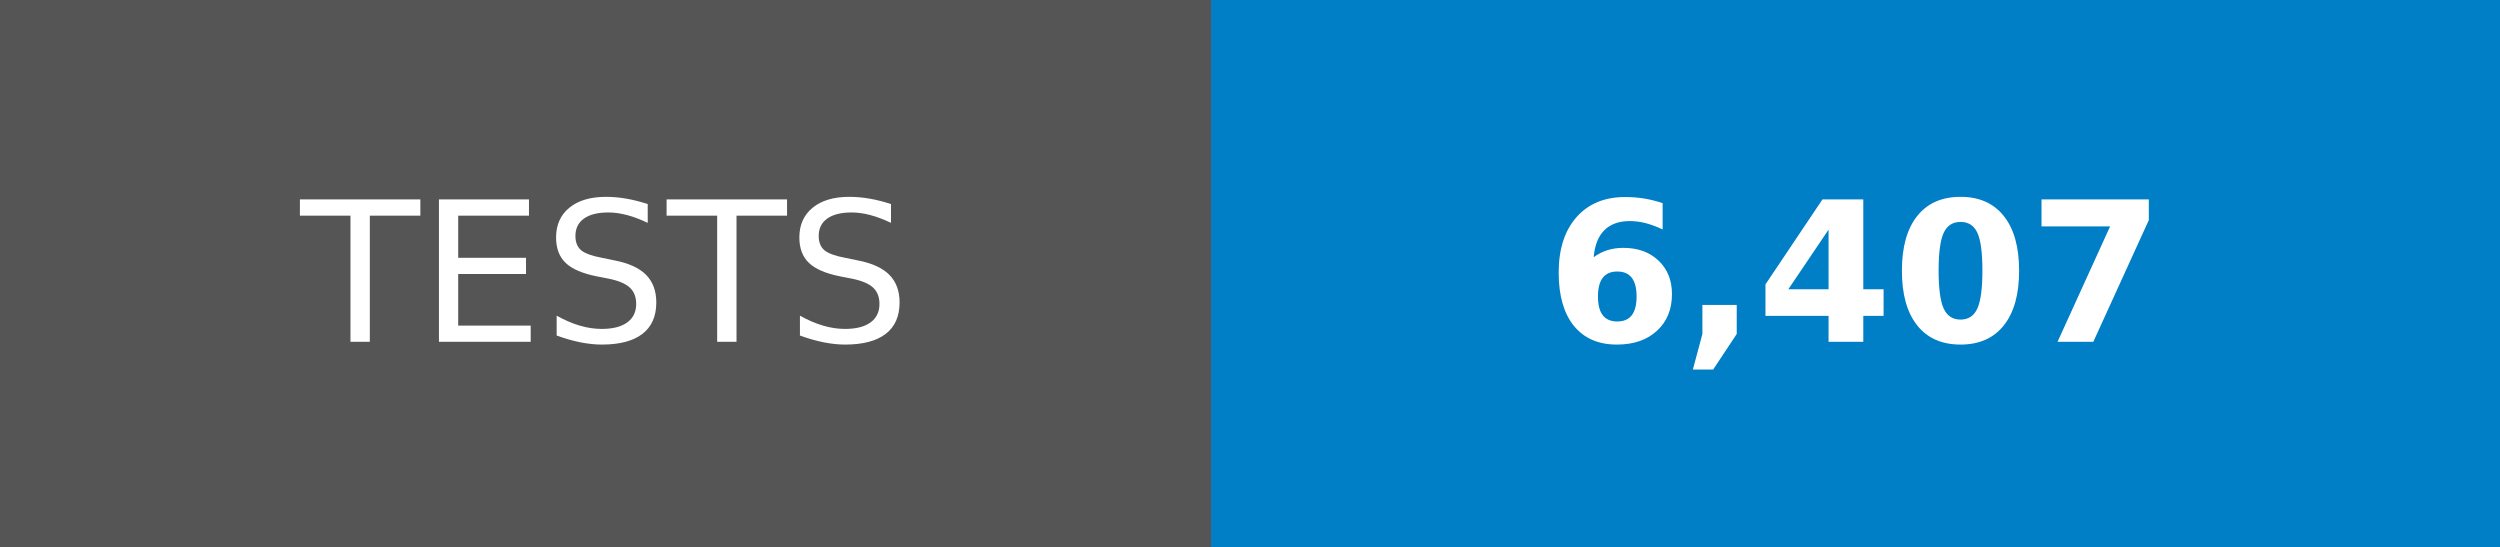
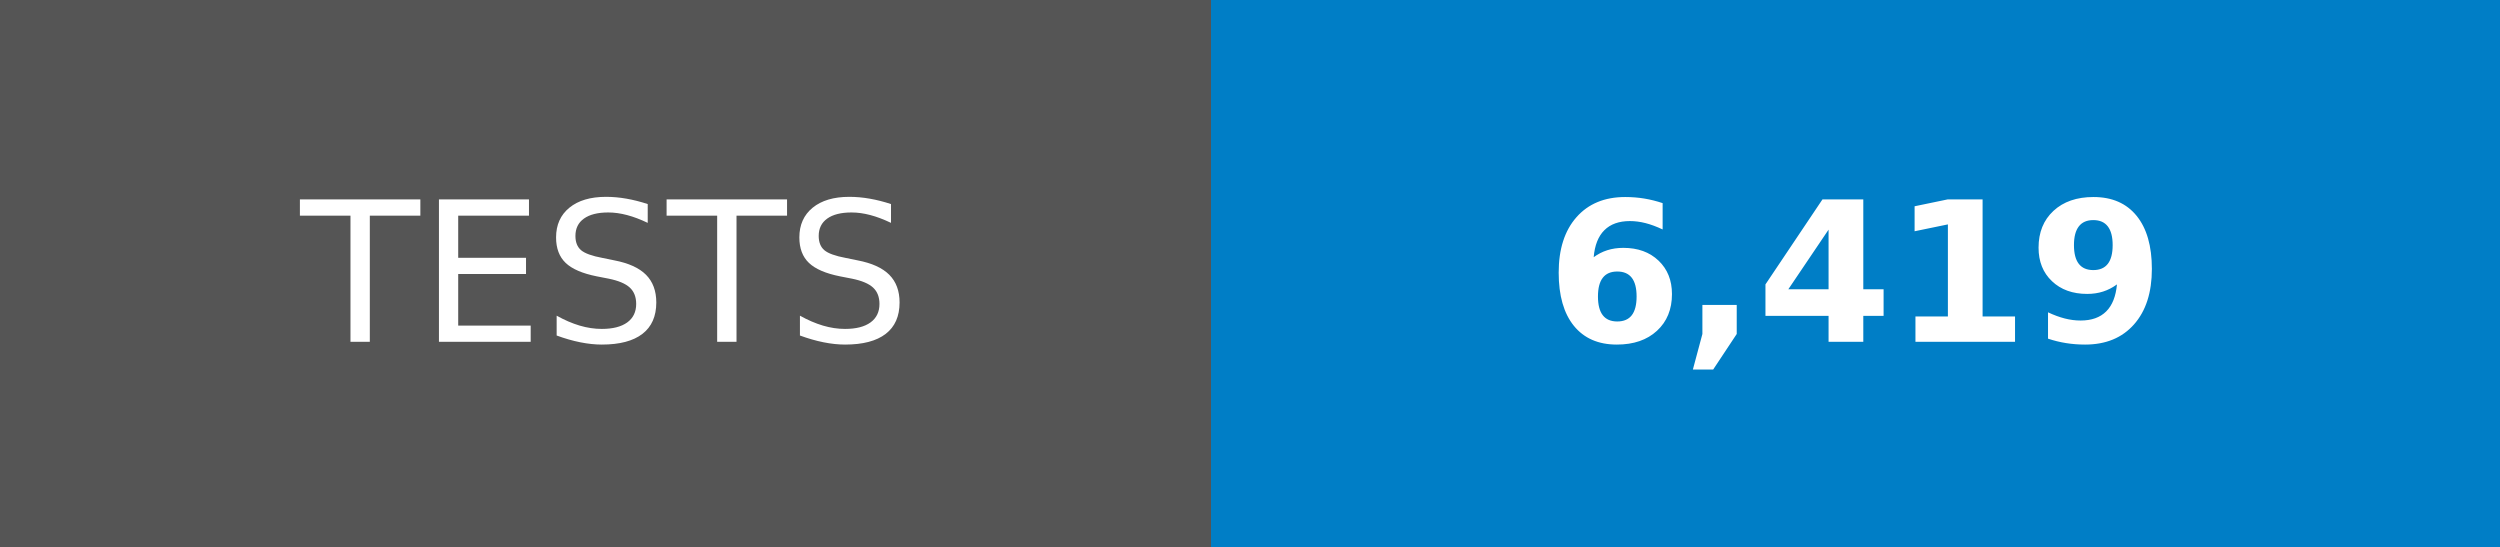
- <svg xmlns="http://www.w3.org/2000/svg" width="128" height="28" role="img" aria-label="TESTS: 6,407">
+ <svg xmlns="http://www.w3.org/2000/svg" width="128" height="28" role="img" aria-label="TESTS: 6,419">
  <g shape-rendering="crispEdges">
    <rect width="62" height="28" fill="#555" />
    <rect x="62" width="66" height="28" fill="#007ec6" />
  </g>
  <g fill="#fff" text-anchor="middle" font-family="Verdana,Geneva,DejaVu Sans,sans-serif" text-rendering="geometricPrecision" font-size="100">
    <text transform="scale(.1)" x="310" y="175">TESTS</text>
-     <text transform="scale(.1)" x="950" y="175" font-weight="bold">6,407</text>
+     <text transform="scale(.1)" x="950" y="175" font-weight="bold">6,419</text>
  </g>
</svg>
